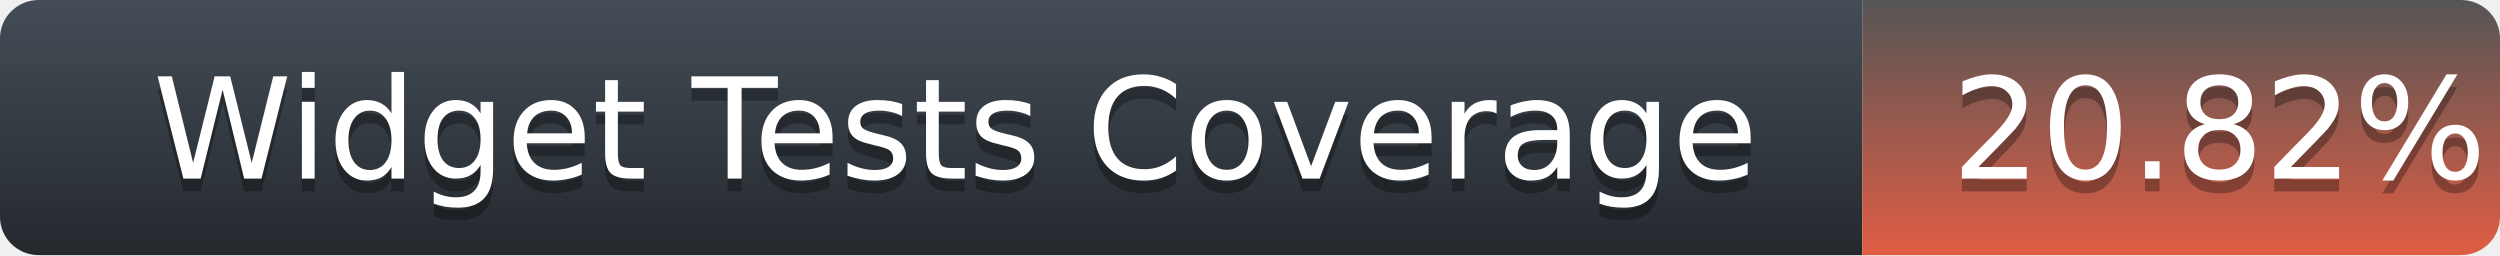
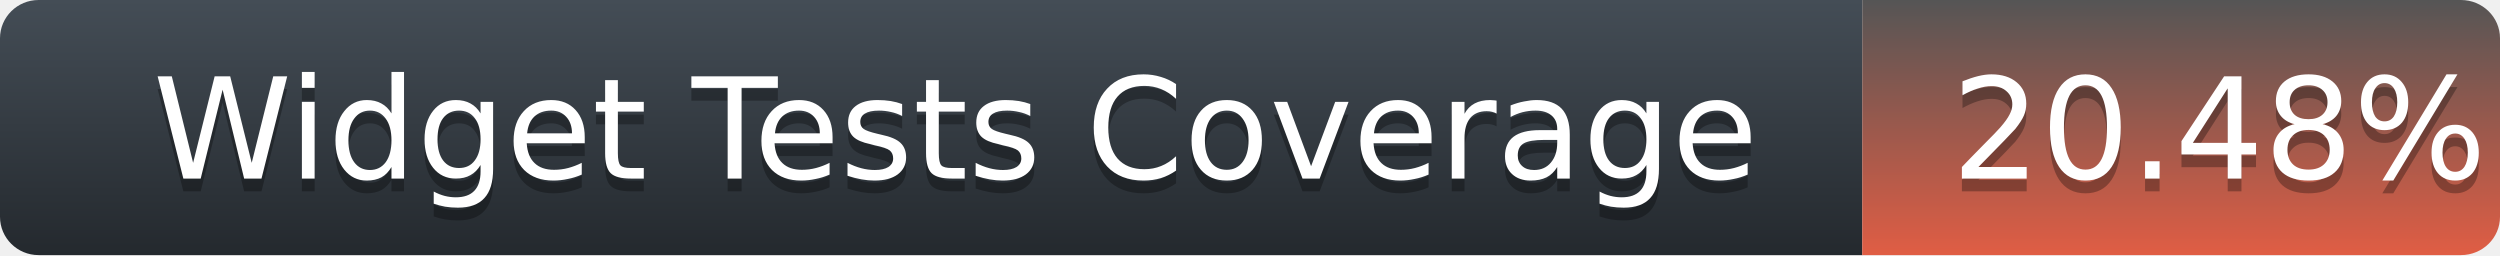
<svg xmlns="http://www.w3.org/2000/svg" width="196" height="20">
  <defs>
    <linearGradient id="title-fill" x1="50%" y1="0%" x2="50%" y2="100%">
      <stop stop-color="#444D56" offset="0%" />
      <stop stop-color="#24292E" offset="100%" />
    </linearGradient>
    <linearGradient id="coverage-fill" x1="50%" y1="0%" x2="50%" y2="100%">
      <stop stop-color="#555" offset="0%" />
      <stop stop-color="#e05d44" offset="100%" />
    </linearGradient>
  </defs>
  <g fill="none" fill-rule="evenodd">
    <g font-family="'DejaVu Sans',Verdana,Geneva,sans-serif" font-size="11">
      <path d="M0,3 C0,1.343 1.355,0 3.027,0 L146,0 L146,20 L3.027,20 C1.355,20 0,18.657 0,17 L0,3 Z" fill="url(#title-fill)" fill-rule="nonzero" />
      <text fill="#010101" fill-opacity=".3">
        <tspan x="12" y="15" aria-hidden="true">Widget Tests Coverage</tspan>
      </text>
      <text fill="#FFFFFF">
        <tspan x="12" y="14">Widget Tests Coverage</tspan>
      </text>
    </g>
    <g transform="translate(146)" font-family="'DejaVu Sans',Verdana,Geneva,sans-serif" font-size="11">
      <path d="M0 0h46.939C48.629 0 50 1.343 50 3v14c0 1.657-1.37 3-3.061 3H0V0z" fill="url(#coverage-fill)" fill-rule="nonzero" />
      <text fill="#010101" fill-opacity=".3" aria-hidden="true">
-         <tspan x="7" y="15">20.82%</tspan>
+         <tspan x="7" y="15">20.48%</tspan>
      </text>
      <text fill="#FFFFFF">
-         <tspan x="7" y="14">20.82%</tspan>
+         <tspan x="7" y="14">20.48%</tspan>
      </text>
    </g>
  </g>
</svg>
